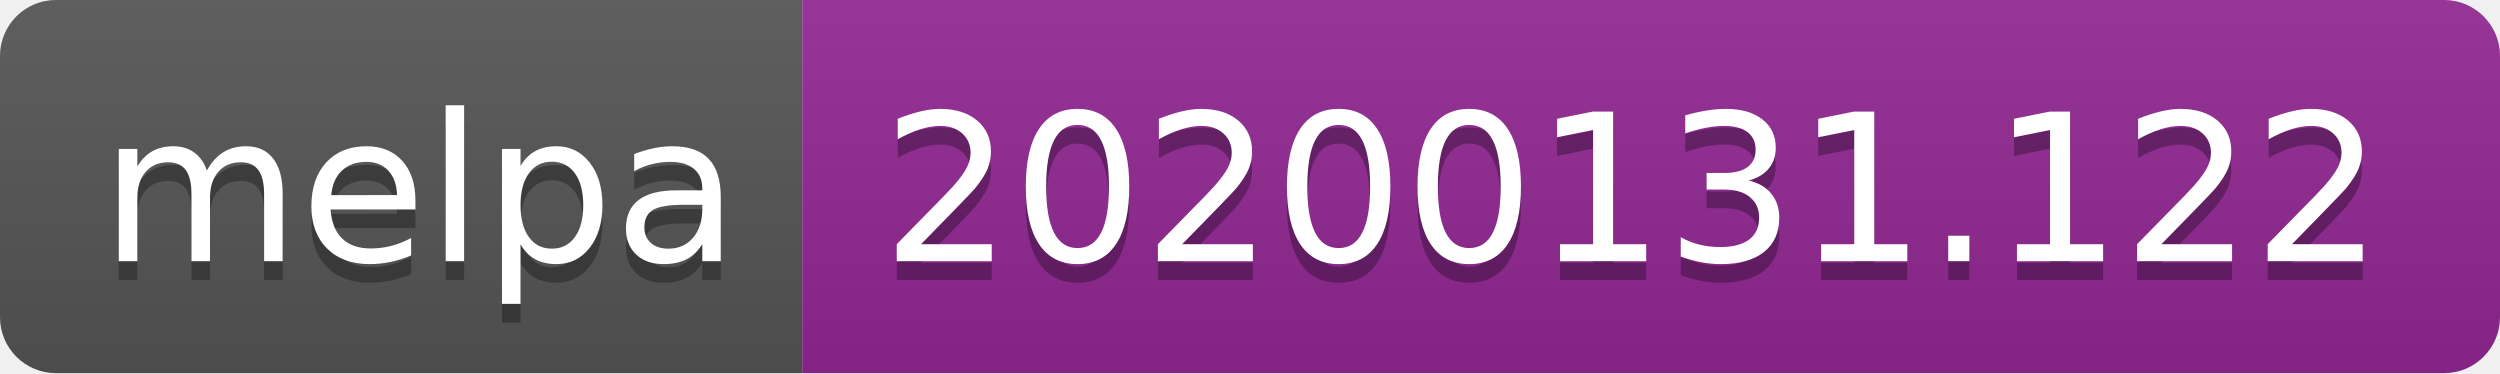
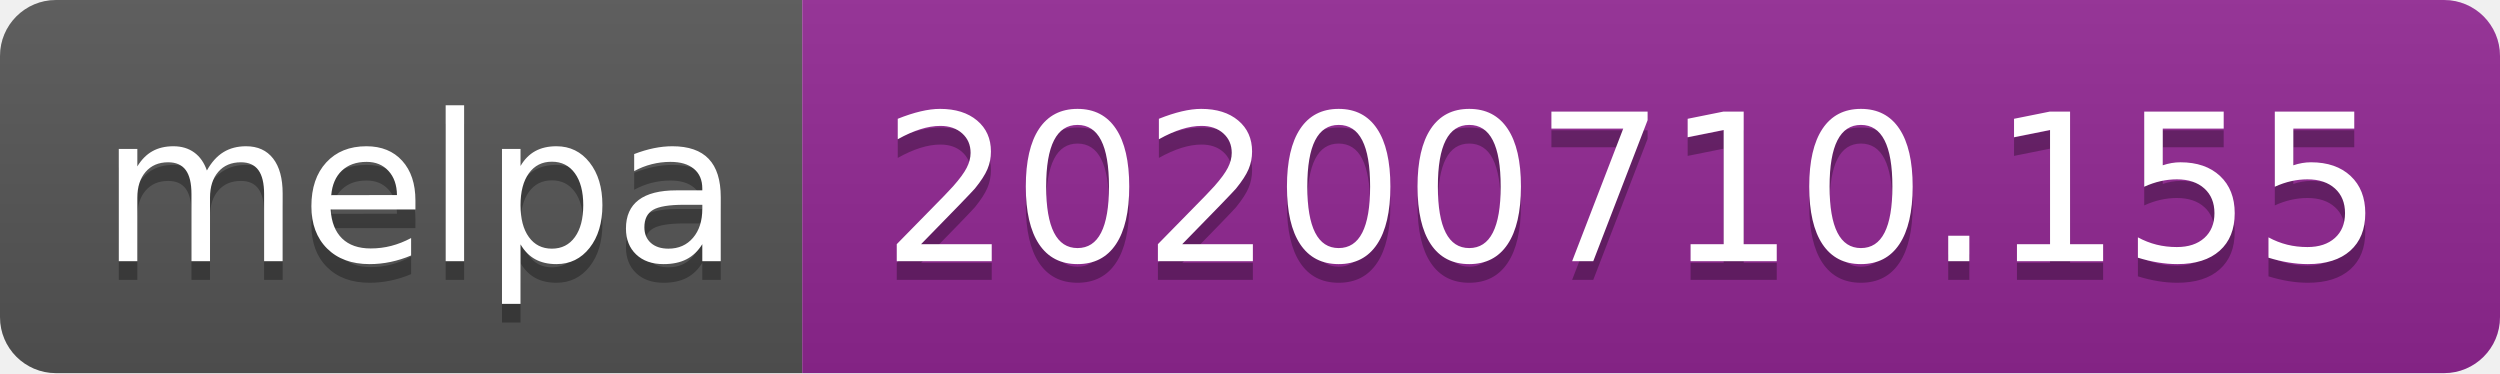
<svg xmlns="http://www.w3.org/2000/svg" width="134" height="20">
  <linearGradient id="s" x2="0" y2="100%">
    <stop offset="0" stop-color="#bbb" stop-opacity=".1" />
    <stop offset="1" stop-opacity=".1" />
  </linearGradient>
  <clipPath id="r">
    <rect width="134" height="20" rx="3" fill="#fff" />
  </clipPath>
  <g clip-path="url(#r)">
    <rect width="43" height="20" fill="#555" />
    <rect x="43" width="91" height="20" fill="#922793" />
    <rect width="134" height="20" fill="url(#s)" />
  </g>
  <g fill="#fff" text-anchor="middle" font-family="Verdana,Geneva,DejaVu Sans,sans-serif" text-rendering="geometricPrecision" font-size="110">
    <text x="225" y="150" fill="#010101" fill-opacity=".3" transform="scale(.1)" textLength="330">melpa</text>
    <text x="225" y="140" transform="scale(.1)" textLength="330">melpa</text>
-     <text x="875" y="150" fill="#010101" fill-opacity=".3" transform="scale(.1)" textLength="810">20200131.122</text>
-     <text x="875" y="140" transform="scale(.1)" textLength="810">20200131.122</text>
+     <text x="875" y="150" fill="#010101" fill-opacity=".3" transform="scale(.1)" textLength="810">20200710.155</text>
+     <text x="875" y="140" transform="scale(.1)" textLength="810">20200710.155</text>
  </g>
</svg>
